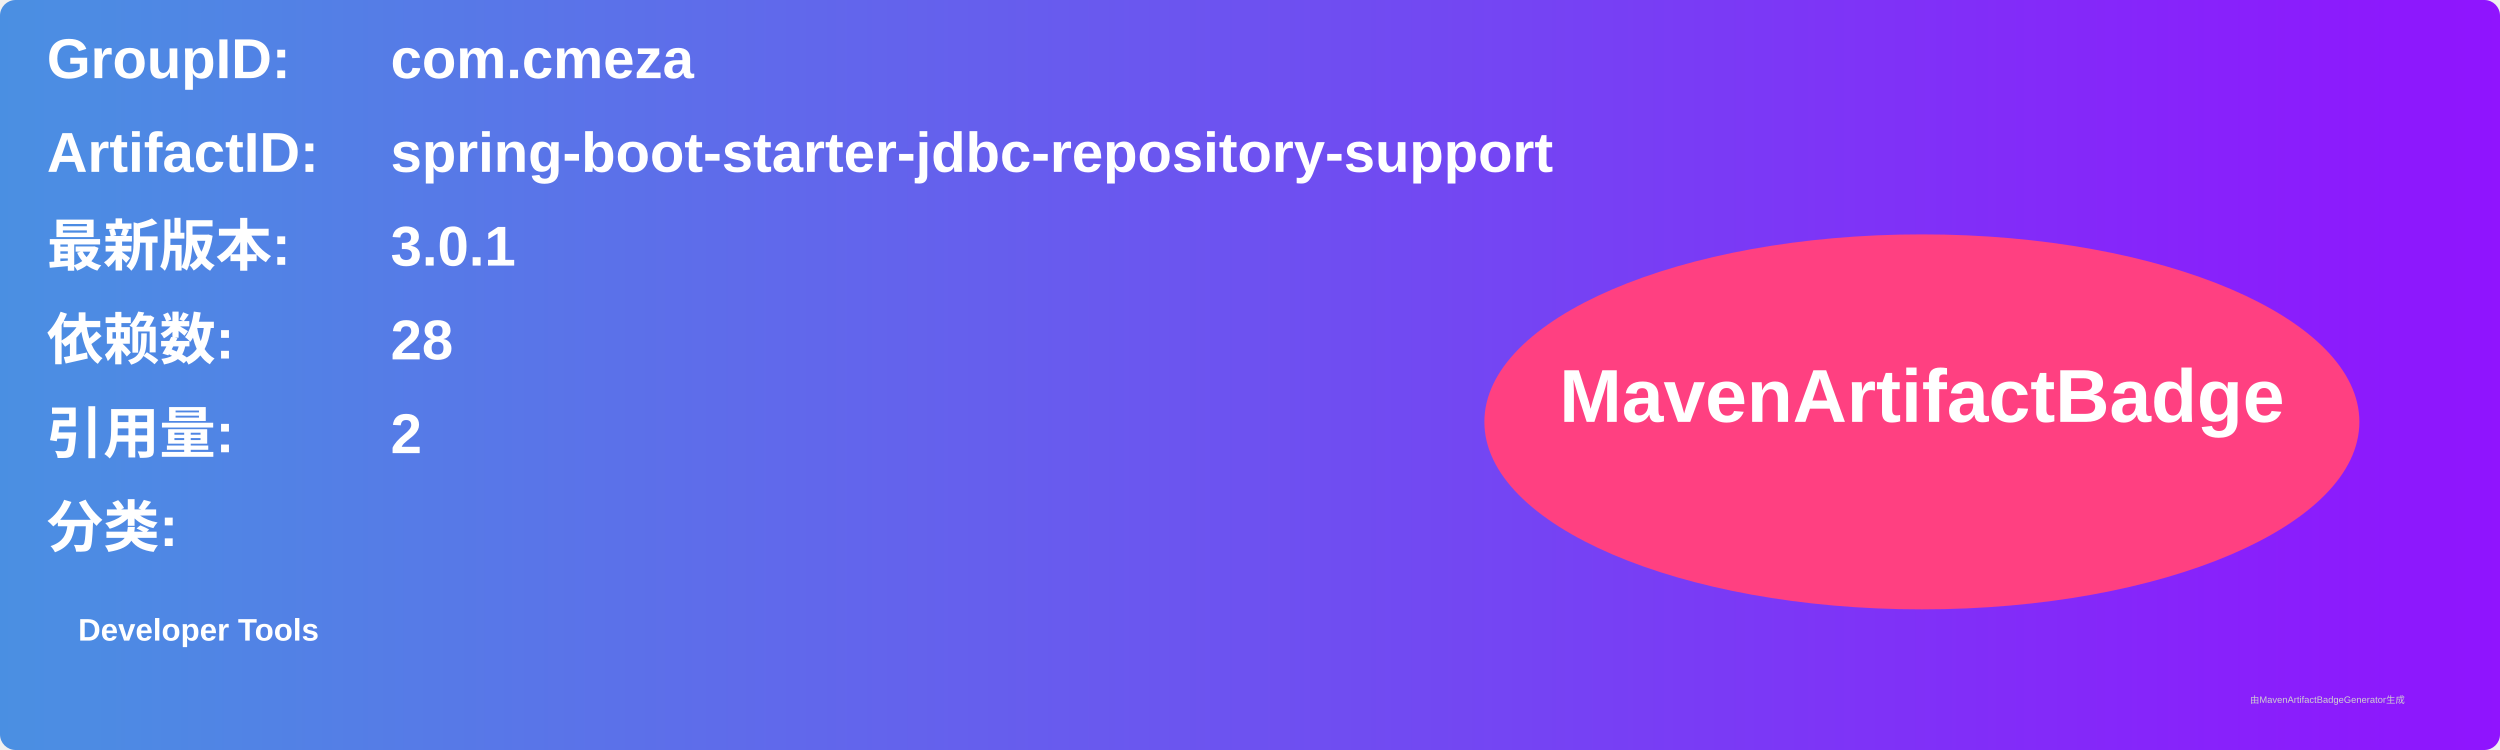
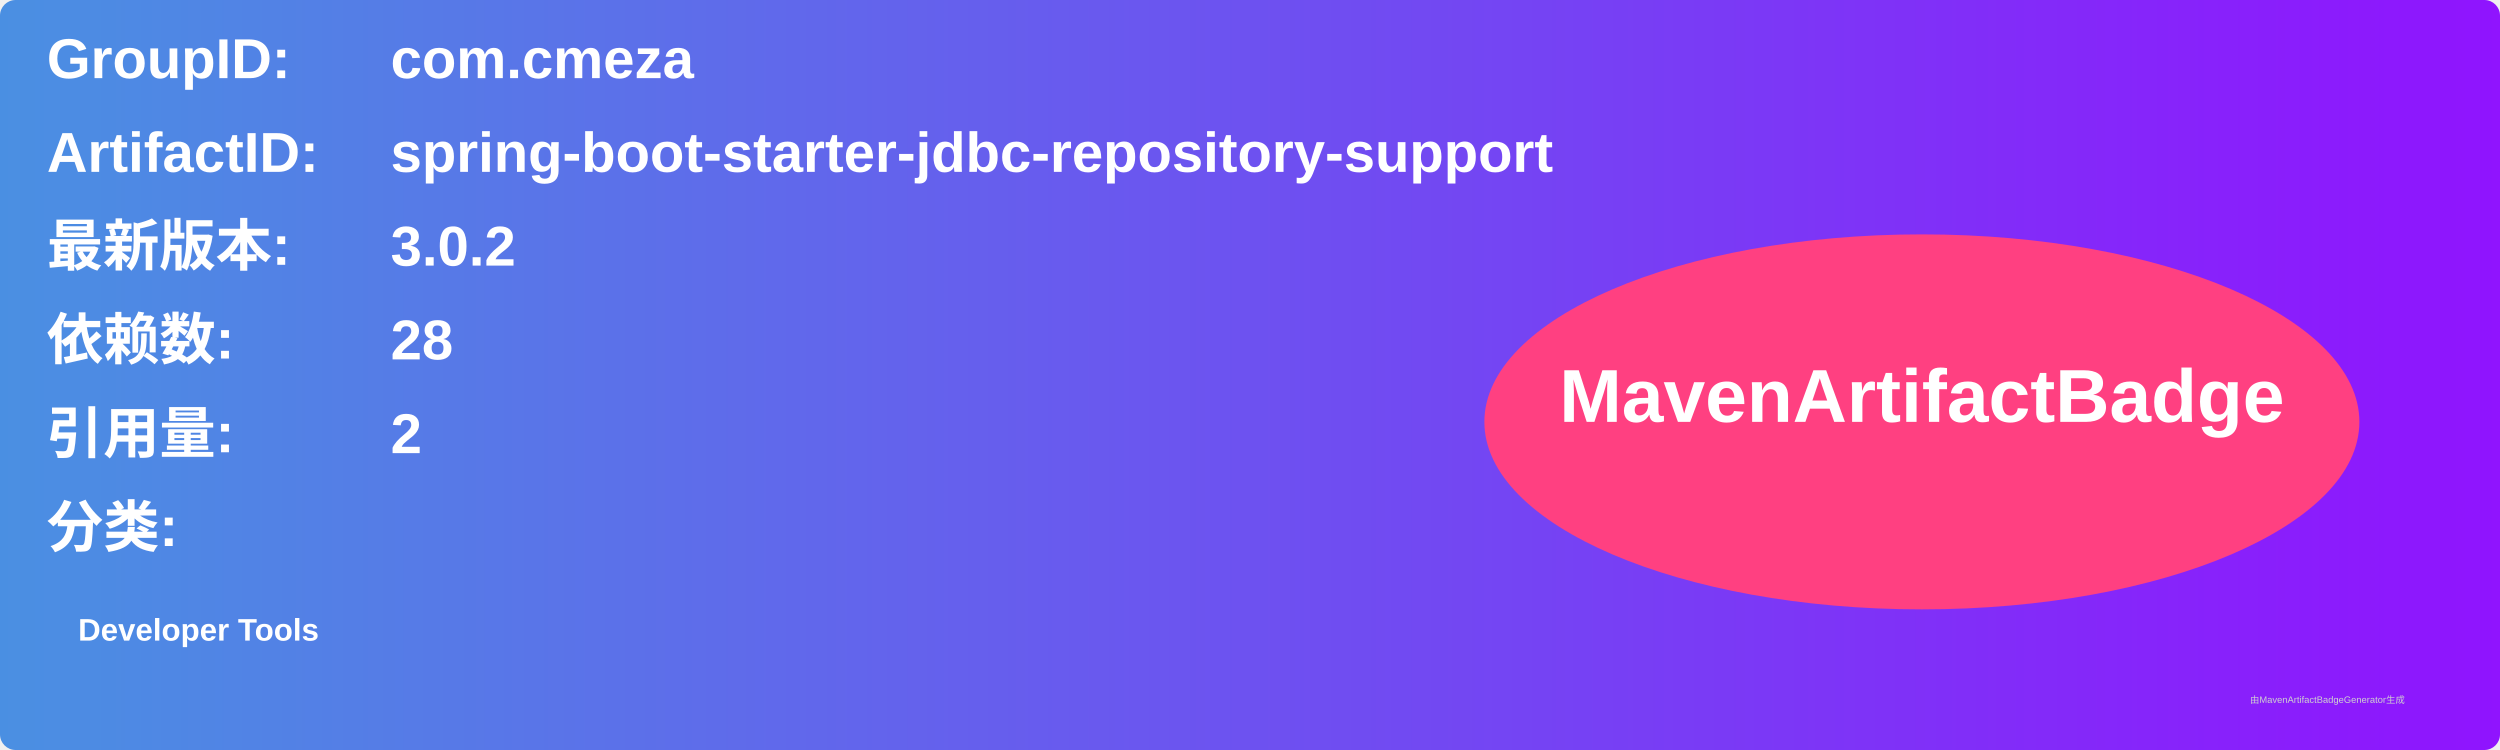
<svg xmlns="http://www.w3.org/2000/svg" width="800" height="240" viewBox="0 0 800 240">
  <linearGradient id="grad" x1="0%" y1="0%" x2="100%" y2="0%">
    <stop offset="0%" stop-color="#4a90e2" />
    <stop offset="100%" stop-color="#9013fe" />
  </linearGradient>
  <rect width="100%" height="100%" rx="5" ry="5" fill="url(#grad)" />
  <g transform="translate(15, 15)">
    <text x="0" y="10" font-family="Arial" font-size="18" fill="white" font-weight="bold" width="260">GroupID:</text>
    <text x="110" y="10" font-family="Arial" font-size="18" fill="white" font-weight="bold" width="460">com.cmeza</text>
    <text x="0" y="40" font-family="Arial" font-size="18" fill="white" font-weight="bold" width="260">ArtifactID:</text>
    <text x="110" y="40" font-family="Arial" font-size="18" fill="white" font-weight="bold" width="460">spring-boot-starter-jdbc-repository-support</text>
    <text x="0" y="70" font-family="Arial" font-size="18" fill="white" font-weight="bold">最新版本:</text>
    <text x="110" y="70" font-family="Arial" font-size="18" fill="white" font-weight="bold">
-       <tspan font-weight="bold">3.0.1</tspan>
+       <tspan font-weight="bold">3.0.2</tspan>
    </text>
    <text x="0" y="100" font-family="Arial" font-size="18" fill="white" font-weight="bold">依赖数: </text>
    <text x="110" y="100" font-family="Arial" font-size="18" fill="white">
      <tspan font-weight="bold">28</tspan>
    </text>
    <text x="0" y="130" font-family="Arial" font-size="18" fill="white" font-weight="bold">引用量: </text>
    <text x="110" y="130" font-family="Arial" font-size="18" fill="white">
      <tspan font-weight="bold">2</tspan>
    </text>
    <text x="0" y="160" font-family="Arial" font-size="18" fill="white" font-weight="bold">分类:</text>
    <text x="10" y="190" font-family="Arial" font-size="10" fill="white">
      <tspan font-weight="bold">Developer Tools</tspan>
    </text>
    <ellipse cx="600" cy="120" rx="140" ry="60" fill="#ff4081" />
    <text x="600" y="120" text-anchor="middle" font-family="Arial" font-size="24" fill="white" font-weight="bold">MavenArtifactBadge</text>
  </g>
  <text x="720" y="225" font-family="Arial" font-size="3" fill="#d0d0d0">由MavenArtifactBadgeGenerator生成</text>
</svg>
